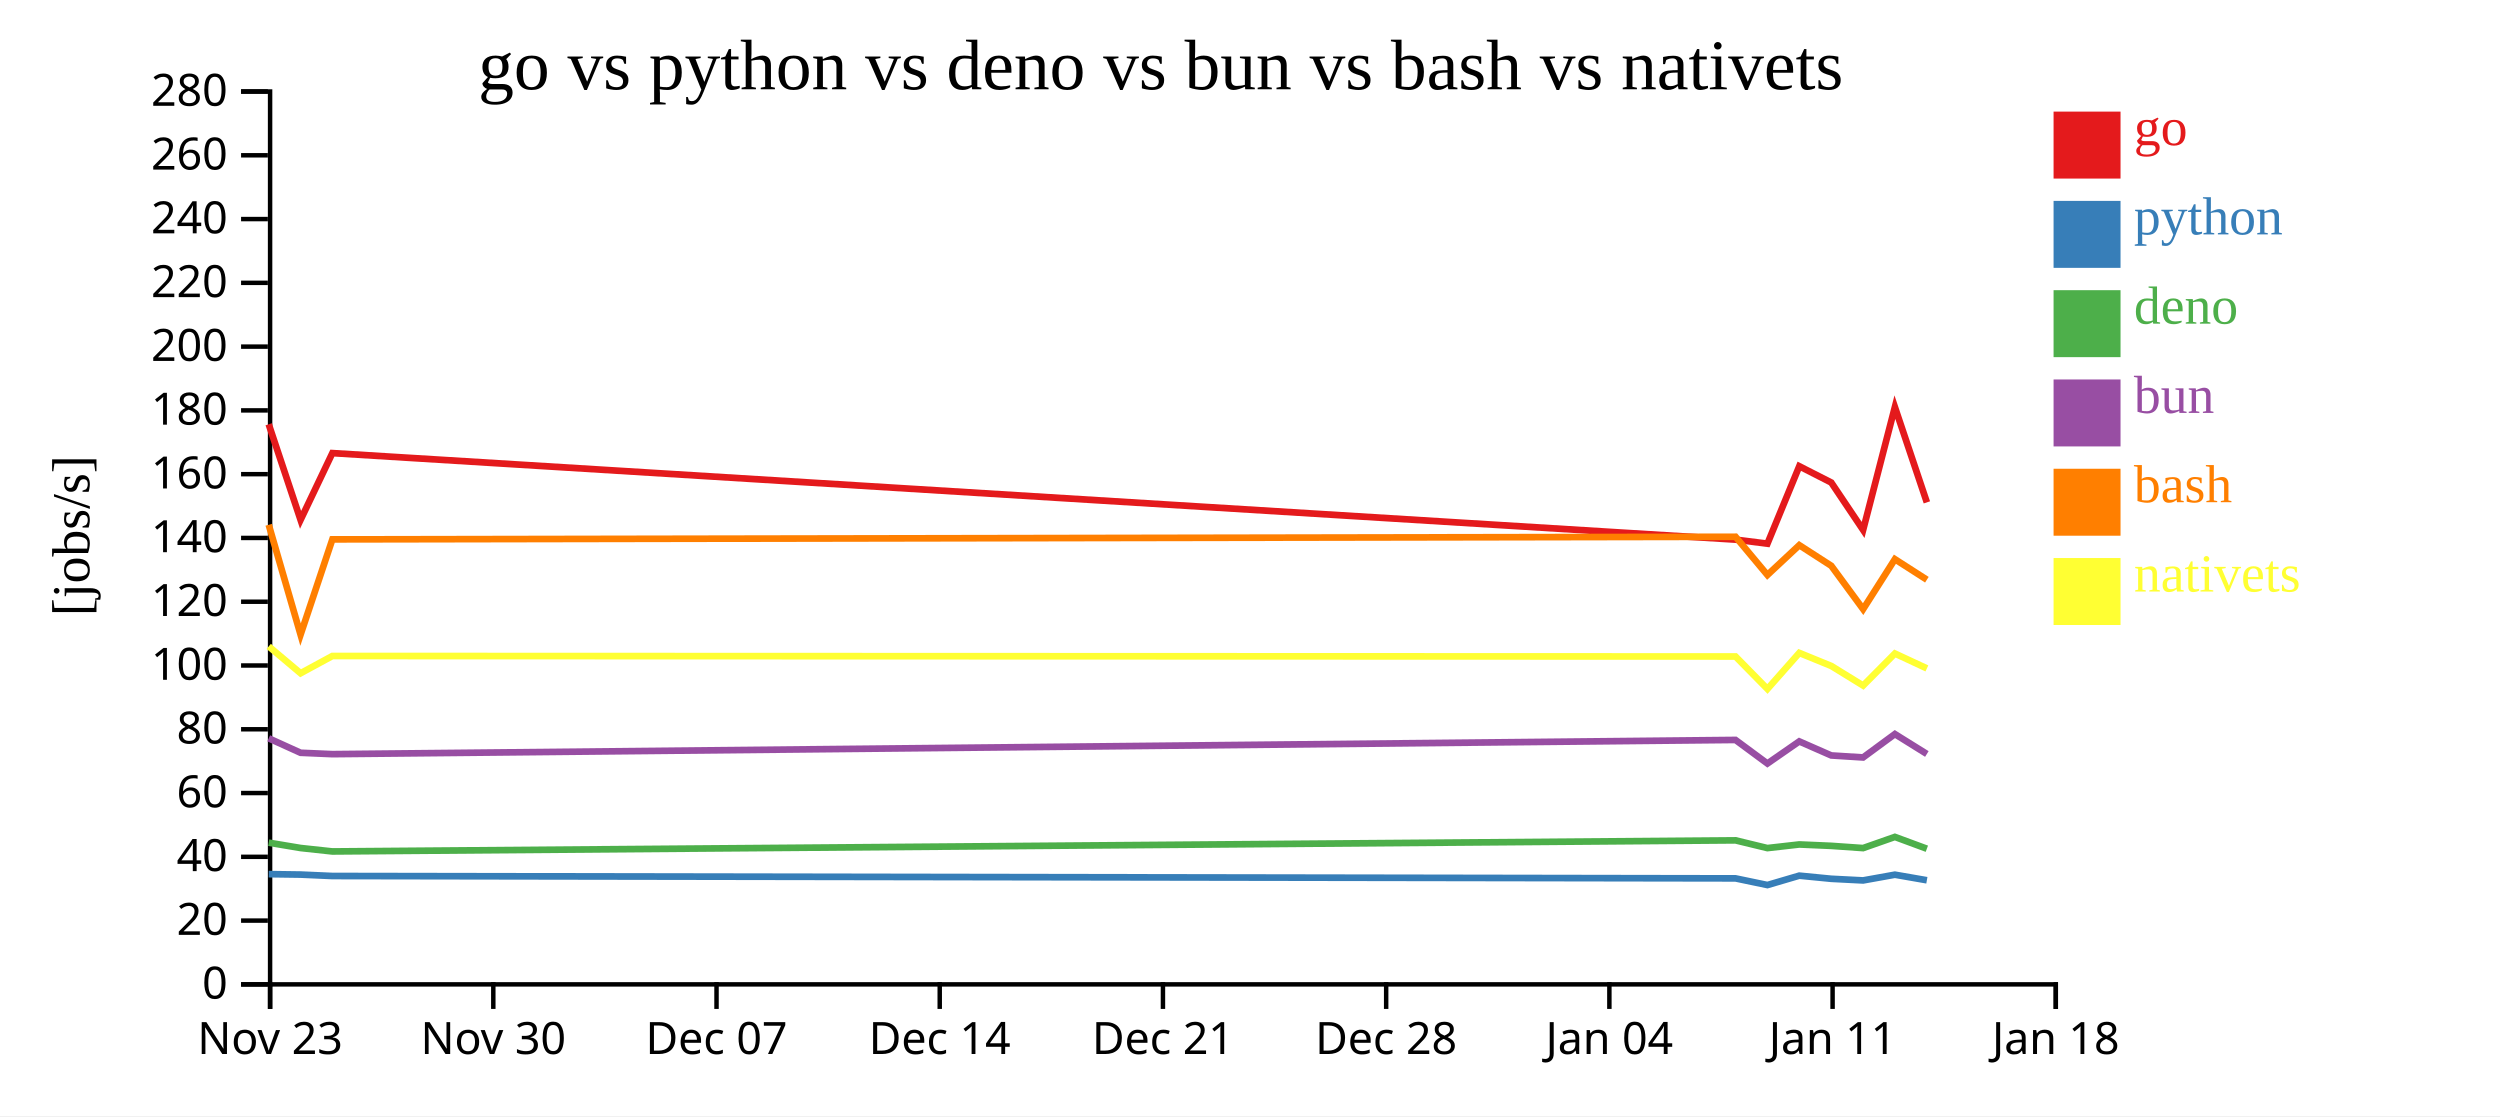
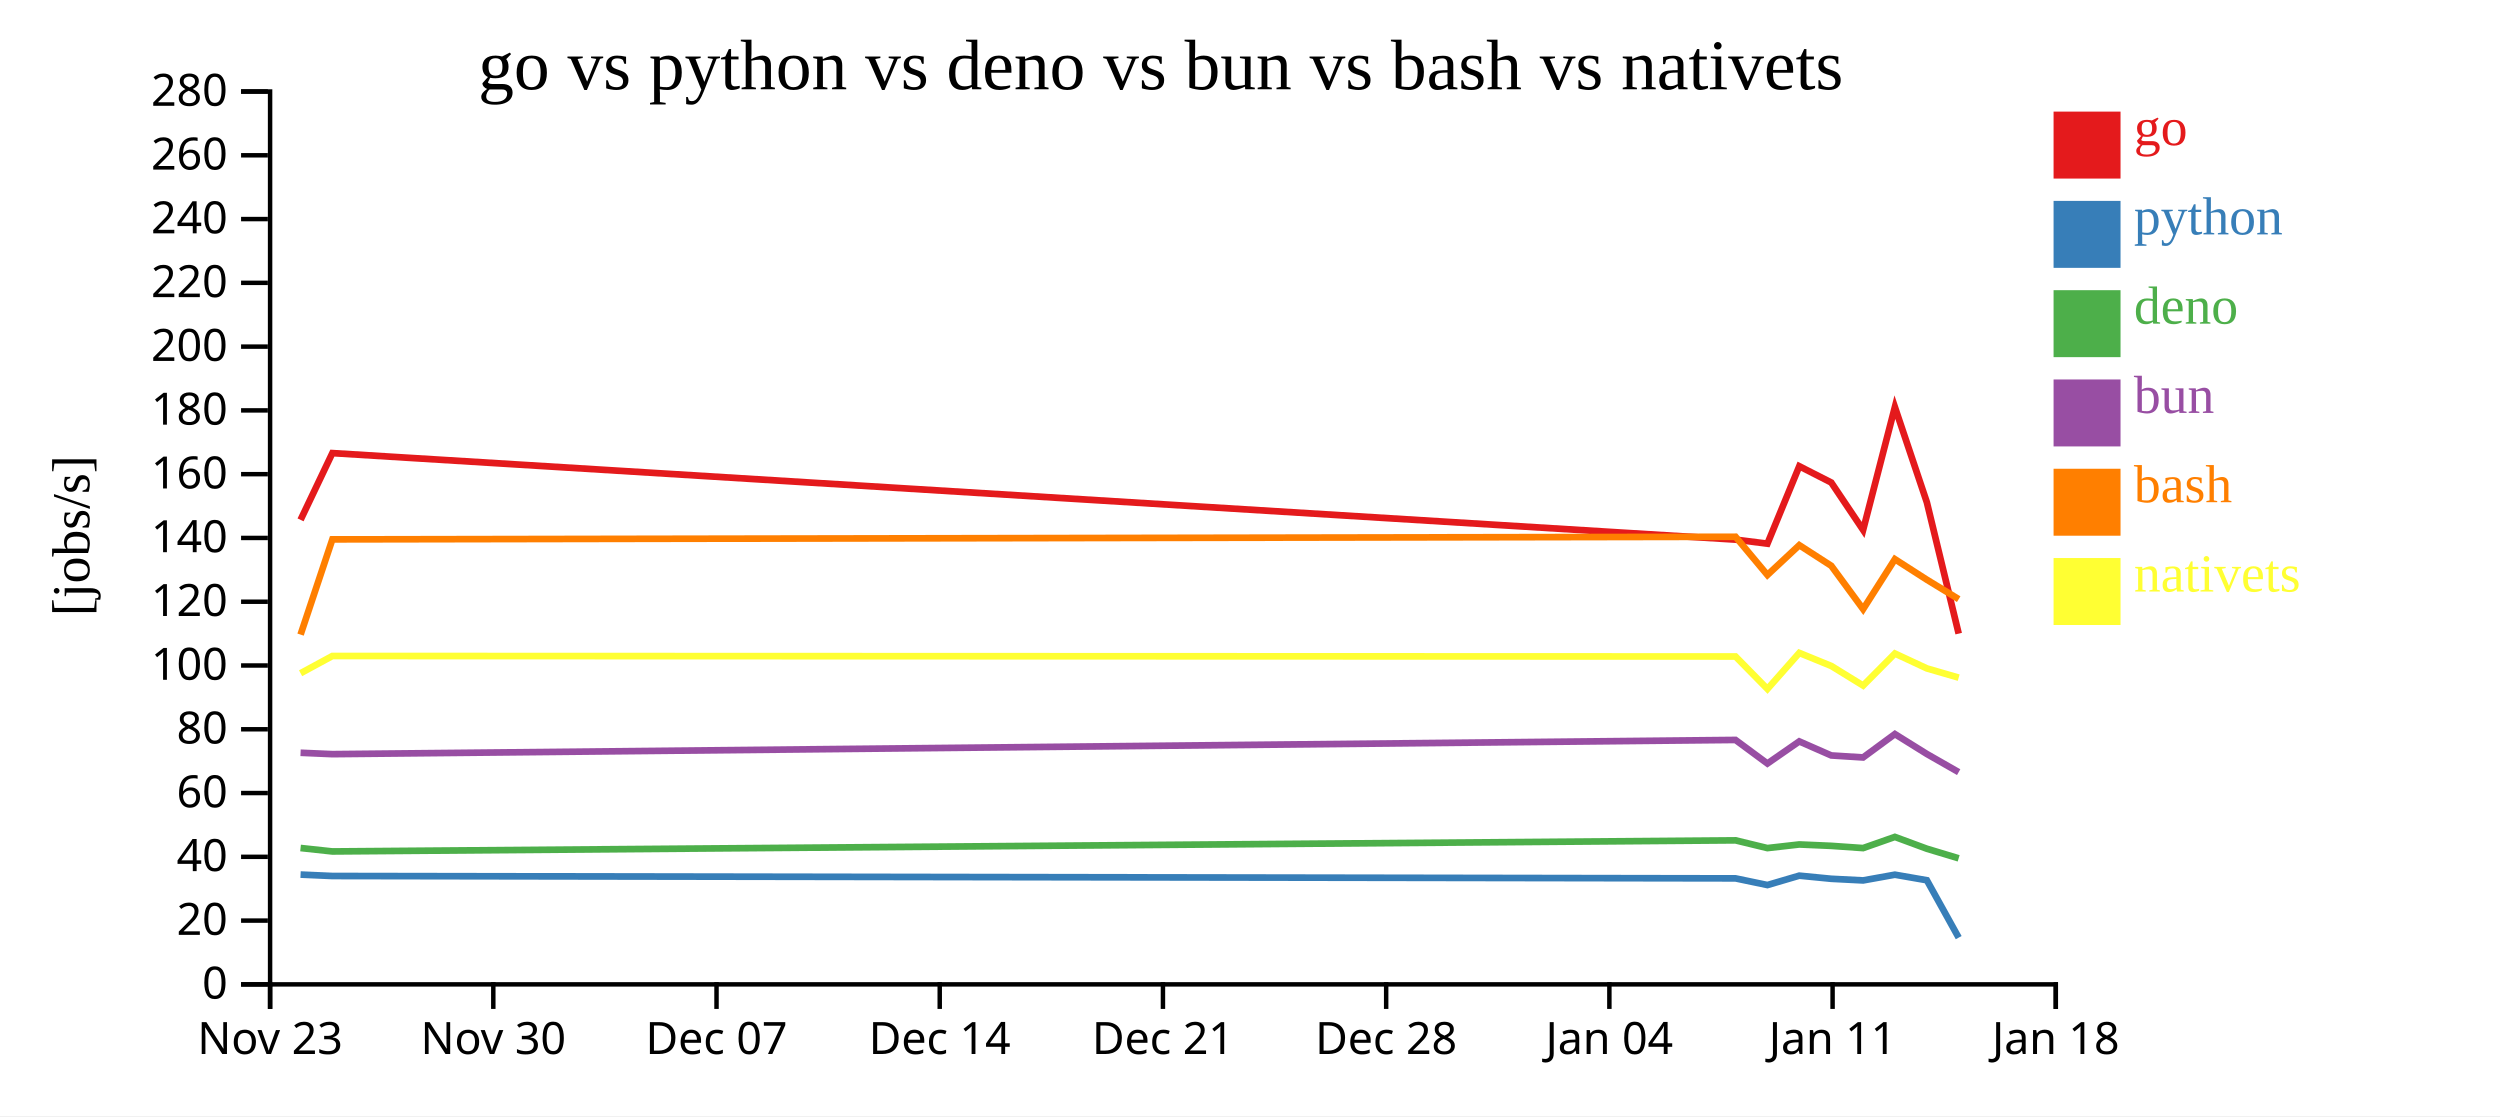
<svg xmlns="http://www.w3.org/2000/svg" width="560" height="250">
  <rect width="100%" height="100%" fill="white" />
  <g transform="translate(60,20)">
    <g transform="translate(0,200)" fill="none" font-size="10" font-family="sans-serif" text-anchor="middle">
      <path class="domain" stroke="currentColor" d="M0.5,6V0.5H400.5V6" />
      <g class="tick" opacity="1" transform="translate(0.5,0)">
        <line stroke="currentColor" y2="6" />
        <text fill="currentColor" y="9" dy="0.71em">Nov 23</text>
      </g>
      <g class="tick" opacity="1" transform="translate(50.5,0)">
        <line stroke="currentColor" y2="6" />
        <text fill="currentColor" y="9" dy="0.71em">Nov 30</text>
      </g>
      <g class="tick" opacity="1" transform="translate(100.5,0)">
        <line stroke="currentColor" y2="6" />
        <text fill="currentColor" y="9" dy="0.71em">Dec 07</text>
      </g>
      <g class="tick" opacity="1" transform="translate(150.5,0)">
        <line stroke="currentColor" y2="6" />
        <text fill="currentColor" y="9" dy="0.71em">Dec 14</text>
      </g>
      <g class="tick" opacity="1" transform="translate(200.5,0)">
        <line stroke="currentColor" y2="6" />
        <text fill="currentColor" y="9" dy="0.71em">Dec 21</text>
      </g>
      <g class="tick" opacity="1" transform="translate(250.5,0)">
        <line stroke="currentColor" y2="6" />
        <text fill="currentColor" y="9" dy="0.71em">Dec 28</text>
      </g>
      <g class="tick" opacity="1" transform="translate(300.5,0)">
        <line stroke="currentColor" y2="6" />
        <text fill="currentColor" y="9" dy="0.71em">Jan 04</text>
      </g>
      <g class="tick" opacity="1" transform="translate(350.5,0)">
        <line stroke="currentColor" y2="6" />
        <text fill="currentColor" y="9" dy="0.71em">Jan 11</text>
      </g>
      <g class="tick" opacity="1" transform="translate(400.5,0)">
        <line stroke="currentColor" y2="6" />
        <text fill="currentColor" y="9" dy="0.71em">Jan 18</text>
      </g>
    </g>
    <g fill="none" font-size="10" font-family="sans-serif" text-anchor="end">
      <path class="domain" stroke="currentColor" d="M-6,200.5H0.5V0.5H-6" />
      <g class="tick" opacity="1" transform="translate(0,200.5)">
        <line stroke="currentColor" x2="-6" />
        <text fill="currentColor" x="-9" dy="0.32em">0</text>
      </g>
      <g class="tick" opacity="1" transform="translate(0,186.2143)">
        <line stroke="currentColor" x2="-6" />
        <text fill="currentColor" x="-9" dy="0.32em">20</text>
      </g>
      <g class="tick" opacity="1" transform="translate(0,171.9286)">
        <line stroke="currentColor" x2="-6" />
        <text fill="currentColor" x="-9" dy="0.32em">40</text>
      </g>
      <g class="tick" opacity="1" transform="translate(0,157.6429)">
        <line stroke="currentColor" x2="-6" />
        <text fill="currentColor" x="-9" dy="0.32em">60</text>
      </g>
      <g class="tick" opacity="1" transform="translate(0,143.3571)">
        <line stroke="currentColor" x2="-6" />
        <text fill="currentColor" x="-9" dy="0.32em">80</text>
      </g>
      <g class="tick" opacity="1" transform="translate(0,129.0714)">
        <line stroke="currentColor" x2="-6" />
        <text fill="currentColor" x="-9" dy="0.32em">100</text>
      </g>
      <g class="tick" opacity="1" transform="translate(0,114.7857)">
        <line stroke="currentColor" x2="-6" />
        <text fill="currentColor" x="-9" dy="0.32em">120</text>
      </g>
      <g class="tick" opacity="1" transform="translate(0,100.5)">
        <line stroke="currentColor" x2="-6" />
        <text fill="currentColor" x="-9" dy="0.32em">140</text>
      </g>
      <g class="tick" opacity="1" transform="translate(0,86.21429)">
        <line stroke="currentColor" x2="-6" />
        <text fill="currentColor" x="-9" dy="0.32em">160</text>
      </g>
      <g class="tick" opacity="1" transform="translate(0,71.92857)">
        <line stroke="currentColor" x2="-6" />
        <text fill="currentColor" x="-9" dy="0.32em">180</text>
      </g>
      <g class="tick" opacity="1" transform="translate(0,57.64286)">
        <line stroke="currentColor" x2="-6" />
        <text fill="currentColor" x="-9" dy="0.32em">200</text>
      </g>
      <g class="tick" opacity="1" transform="translate(0,43.35714)">
        <line stroke="currentColor" x2="-6" />
        <text fill="currentColor" x="-9" dy="0.32em">220</text>
      </g>
      <g class="tick" opacity="1" transform="translate(0,29.07143)">
        <line stroke="currentColor" x2="-6" />
        <text fill="currentColor" x="-9" dy="0.32em">240</text>
      </g>
      <g class="tick" opacity="1" transform="translate(0,14.78571)">
        <line stroke="currentColor" x2="-6" />
        <text fill="currentColor" x="-9" dy="0.32em">260</text>
      </g>
      <g class="tick" opacity="1" transform="translate(0,0.5)">
        <line stroke="currentColor" x2="-6" />
        <text fill="currentColor" x="-9" dy="0.32em">280</text>
      </g>
    </g>
    <text text-anchor="middle" style="font-size: 12px" transform="rotate(-90)" y="-40" x="-100">[jobs/s]</text>
    <text text-anchor="middle" style="font-size: 16px" y="0" x="200">go vs python vs deno vs bun vs bash vs nativets</text>
-     <path class="line" fill="none" stroke="#e41a1c" stroke-width="1.5" d="M0.192,75.037L7.327,96.45L14.45,81.496L328.756,100.876L335.901,101.783L343.039,84.438L350.203,88.087L357.336,98.712L364.455,71.195L371.619,92.532" />
-     <path class="line" fill="none" stroke="#377eb8" stroke-width="1.5" d="M0.191,175.807L7.325,175.906L14.449,176.225L328.755,176.756L335.9,178.248L343.038,176.148L350.201,176.849L357.335,177.214L364.454,175.932L371.618,177.179" />
-     <path class="line" fill="none" stroke="#4daf4a" stroke-width="1.5" d="M0.189,168.759L7.323,169.953L14.447,170.724L328.753,168.237L335.897,169.97L343.036,169.159L350.199,169.472L357.333,169.97L364.452,167.47L371.616,170.116" />
-     <path class="line" fill="none" stroke="#984ea3" stroke-width="1.5" d="M0.19,145.383L7.324,148.62L14.447,148.929L328.753,145.748L335.898,151.029L343.037,146.075L350.2,149.219L357.333,149.67L364.452,144.431L371.616,148.892" />
-     <path class="line" fill="none" stroke="#ff7f00" stroke-width="1.5" d="M0.193,97.549L7.328,122.153L14.451,100.821L328.757,100.239L335.902,108.793L343.04,102.119L350.204,106.739L357.338,116.448L364.456,105.261L371.62,109.858" />
-     <path class="line" fill="none" stroke="#ffff33" stroke-width="1.5" d="M0.195,124.792L7.33,130.806L14.453,126.942L328.759,127.054L335.904,134.328L343.042,126.252L350.206,129.177L357.339,133.564L364.458,126.389L371.622,129.727" />
+     <path class="line" fill="none" stroke="#e41a1c" stroke-width="1.5" d="M7.327,96.45L14.45,81.496L328.756,100.876L335.901,101.783L343.039,84.438L350.203,88.087L357.336,98.712L364.455,71.195L371.619,92.532L378.745,121.932" />
+     <path class="line" fill="none" stroke="#377eb8" stroke-width="1.5" d="M7.325,175.906L14.449,176.225L328.755,176.756L335.9,178.248L343.038,176.148L350.201,176.849L357.335,177.214L364.454,175.932L371.618,177.179L378.744,190.029" />
+     <path class="line" fill="none" stroke="#4daf4a" stroke-width="1.5" d="M7.323,169.953L14.447,170.724L328.753,168.237L335.897,169.97L343.036,169.159L350.199,169.472L357.333,169.97L364.452,167.47L371.616,170.116L378.74,172.265" />
+     <path class="line" fill="none" stroke="#984ea3" stroke-width="1.5" d="M7.324,148.62L14.447,148.929L328.753,145.748L335.898,151.029L343.037,146.075L350.2,149.219L357.333,149.67L364.452,144.431L371.616,148.892L378.741,152.964" />
+     <path class="line" fill="none" stroke="#ff7f00" stroke-width="1.5" d="M7.328,122.153L14.451,100.821L328.757,100.239L335.902,108.793L343.04,102.119L350.204,106.739L357.338,116.448L364.456,105.261L371.62,109.858L378.747,114.215" />
+     <path class="line" fill="none" stroke="#ffff33" stroke-width="1.5" d="M7.33,130.806L14.453,126.942L328.759,127.054L335.904,134.328L343.042,126.252L350.206,129.177L357.339,133.564L364.458,126.389L371.622,129.727L378.749,131.794" />
    <rect class="dot" x="400" y="5" width="15" height="15" style="fill: #e41a1c;" />
    <rect class="dot" x="400" y="25" width="15" height="15" style="fill: #377eb8;" />
    <rect class="dot" x="400" y="45" width="15" height="15" style="fill: #4daf4a;" />
    <rect class="dot" x="400" y="65" width="15" height="15" style="fill: #984ea3;" />
    <rect class="dot" x="400" y="85" width="15" height="15" style="fill: #ff7f00;" />
    <rect class="dot" x="400" y="105" width="15" height="15" style="fill: #ffff33;" />
    <text class="label" x="418" y="12.5" style="fill: #e41a1c; alignment-baseline: middle;" text-anchor="left">go</text>
    <text class="label" x="418" y="32.5" style="fill: #377eb8; alignment-baseline: middle;" text-anchor="left">python</text>
    <text class="label" x="418" y="52.5" style="fill: #4daf4a; alignment-baseline: middle;" text-anchor="left">deno</text>
    <text class="label" x="418" y="72.5" style="fill: #984ea3; alignment-baseline: middle;" text-anchor="left">bun</text>
    <text class="label" x="418" y="92.5" style="fill: #ff7f00; alignment-baseline: middle;" text-anchor="left">bash</text>
    <text class="label" x="418" y="112.5" style="fill: #ffff33; alignment-baseline: middle;" text-anchor="left">nativets</text>
  </g>
</svg>
